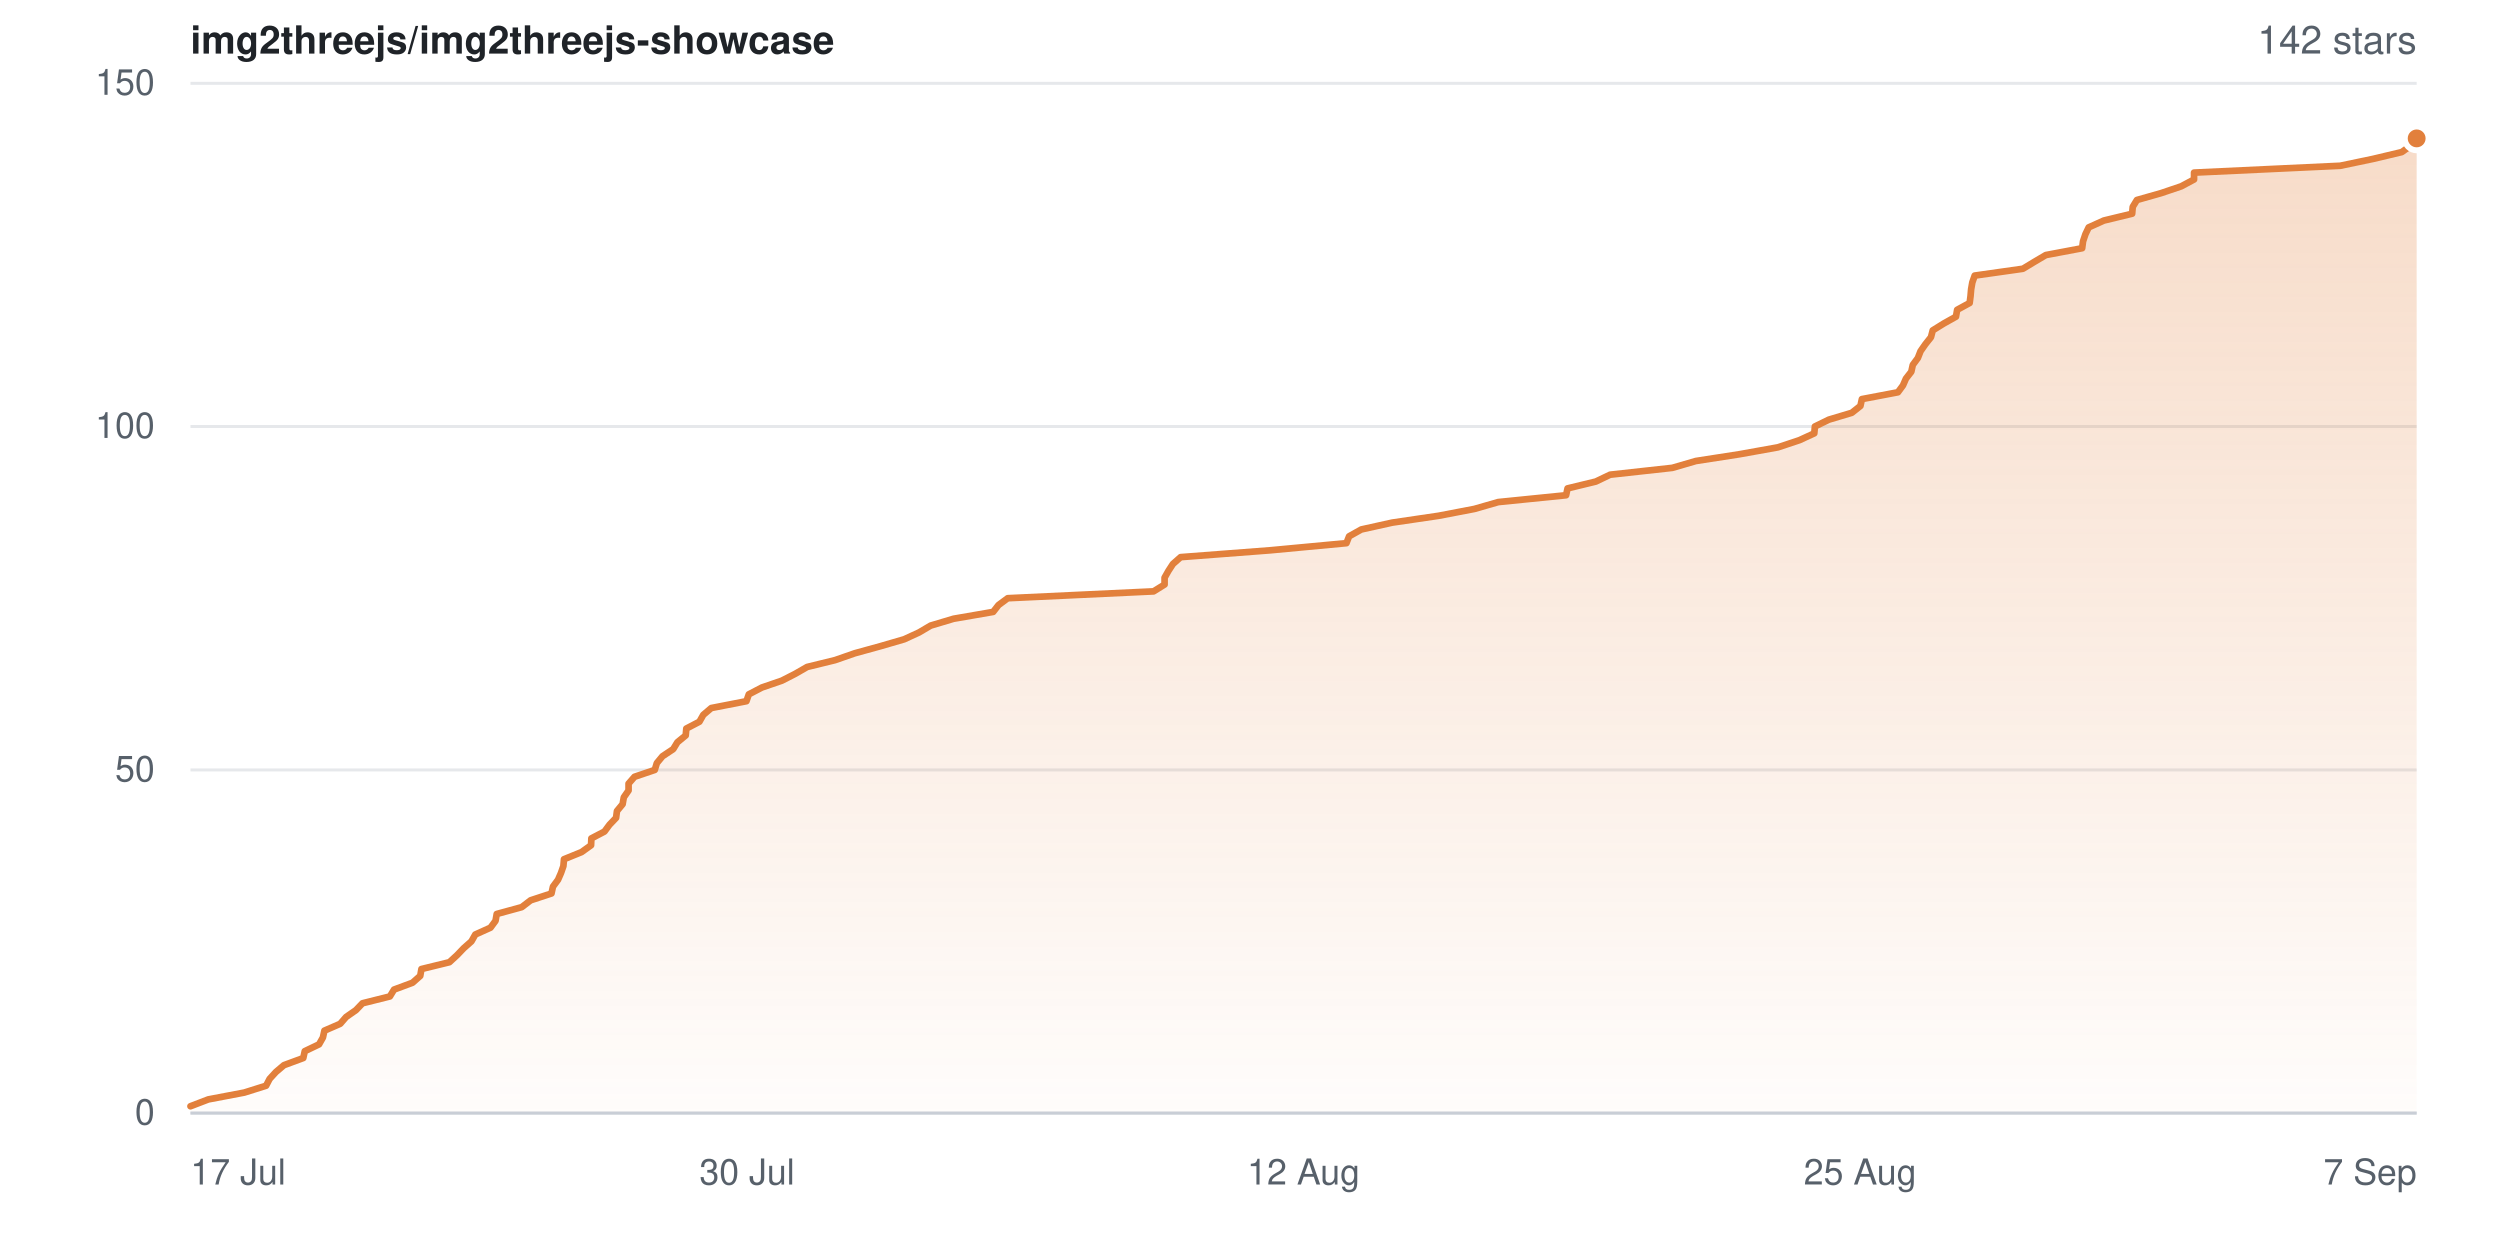
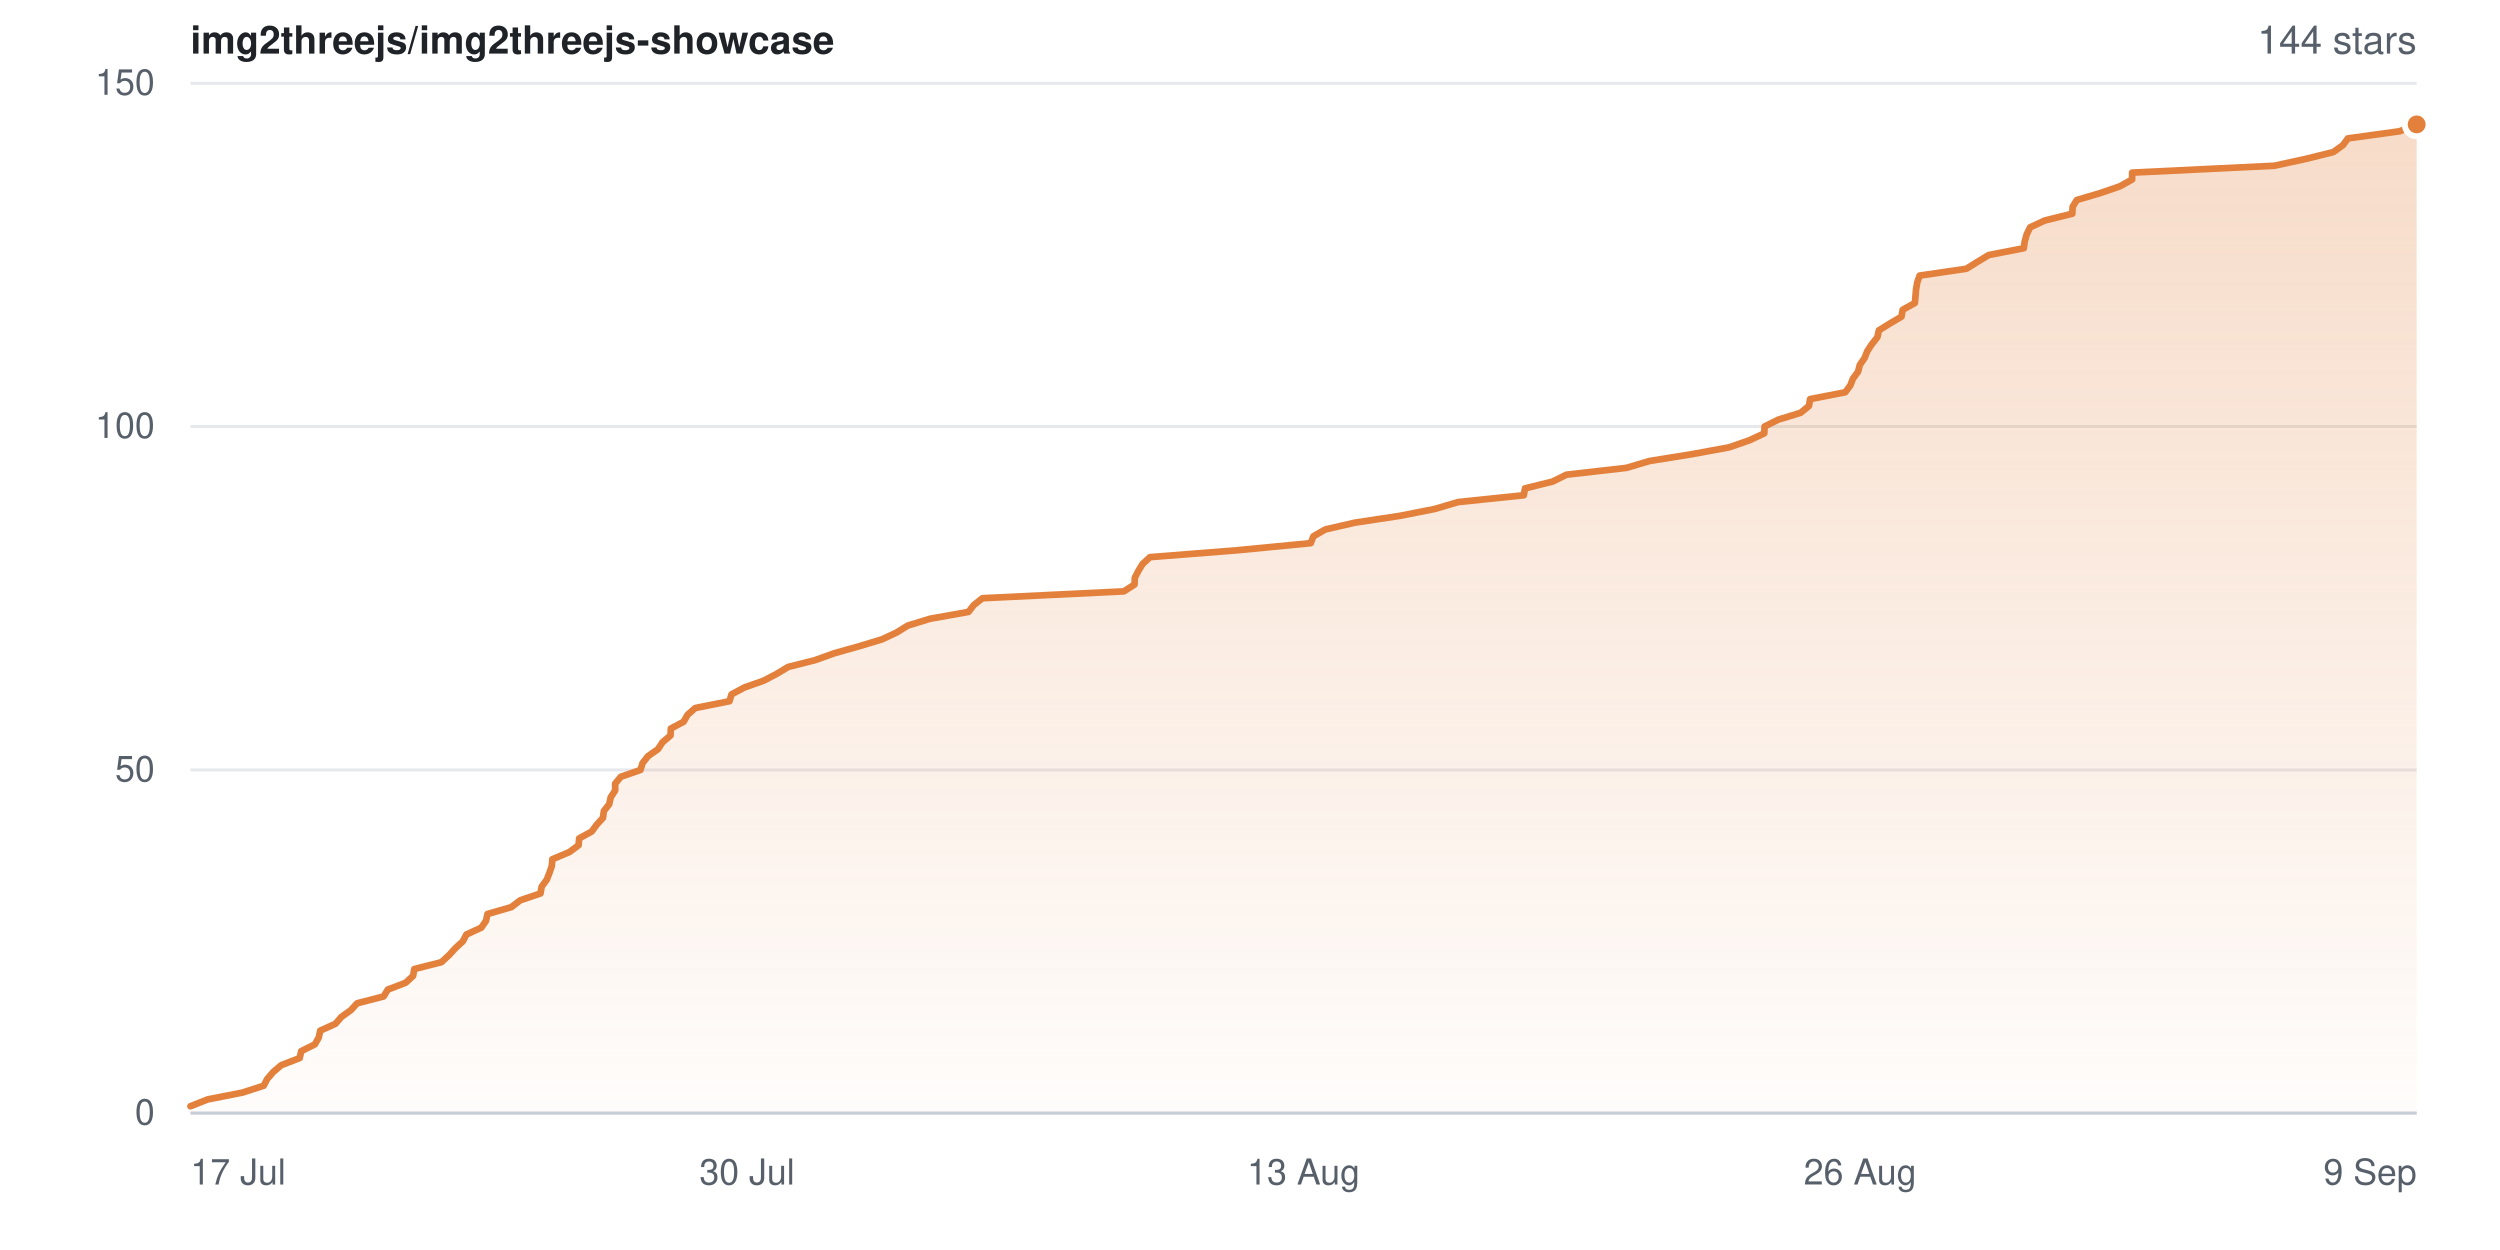
- <svg xmlns="http://www.w3.org/2000/svg" width="840" height="420" viewBox="0 0 840 420" role="img" aria-label="Star history for img2threejs/img2threejs-showcase: 142 stars">
+ <svg xmlns="http://www.w3.org/2000/svg" width="840" height="420" viewBox="0 0 840 420" role="img" aria-label="Star history for img2threejs/img2threejs-showcase: 144 stars">
  <defs>
    <linearGradient id="sh-light-fill" x1="0" y1="0" x2="0" y2="1">
      <stop offset="0%" stop-color="rgba(226,128,60,0.28)" />
      <stop offset="100%" stop-color="rgba(226,128,60,0.02)" />
    </linearGradient>
  </defs>
  <rect width="840" height="420" fill="#ffffff" />
  <g font-family="-apple-system,BlinkMacSystemFont,Segoe UI,Helvetica,Arial,sans-serif">
    <text x="64" y="18" font-size="13" font-weight="600" fill="#1f2328">img2threejs/img2threejs-showcase</text>
-     <text x="812" y="18" text-anchor="end" font-size="13" fill="#57606a">142 stars</text>
+     <text x="812" y="18" text-anchor="end" font-size="13" fill="#57606a">144 stars</text>
    <line x1="64" y1="374.0" x2="812" y2="374.0" stroke="#e6e8eb" stroke-width="1" />
    <text x="52" y="374.0" dy="0.32em" text-anchor="end" font-size="12" fill="#57606a">0</text>
    <line x1="64" y1="258.7" x2="812" y2="258.7" stroke="#e6e8eb" stroke-width="1" />
    <text x="52" y="258.7" dy="0.32em" text-anchor="end" font-size="12" fill="#57606a">50</text>
    <line x1="64" y1="143.3" x2="812" y2="143.3" stroke="#e6e8eb" stroke-width="1" />
    <text x="52" y="143.3" dy="0.32em" text-anchor="end" font-size="12" fill="#57606a">100</text>
    <line x1="64" y1="28.0" x2="812" y2="28.0" stroke="#e6e8eb" stroke-width="1" />
    <text x="52" y="28.0" dy="0.32em" text-anchor="end" font-size="12" fill="#57606a">150</text>
-     <path d="M64.0 371.7 L70.0 369.4 L82.1 367.1 L89.4 364.8 L90.6 362.5 L92.7 360.2 L95.4 357.9 L101.9 355.5 L102.4 353.2 L107.2 350.9 L108.5 348.6 L109.0 346.3 L114.3 344.0 L116.3 341.7 L119.6 339.4 L121.8 337.1 L131.0 334.8 L132.4 332.5 L138.6 330.2 L141.2 327.9 L141.6 325.6 L151.0 323.3 L153.6 320.9 L155.8 318.6 L158.4 316.3 L159.7 314.0 L164.8 311.7 L166.5 309.4 L166.9 307.1 L175.3 304.8 L178.3 302.5 L185.3 300.2 L185.8 297.9 L187.5 295.6 L188.5 293.3 L189.3 291.0 L189.5 288.7 L195.4 286.3 L198.6 284.0 L198.7 281.7 L203.1 279.4 L204.8 277.1 L207.0 274.8 L207.3 272.5 L209.2 270.2 L209.6 267.9 L211.2 265.6 L211.2 263.3 L213.2 261.0 L220.0 258.7 L220.7 256.4 L222.6 254.1 L226.2 251.7 L227.6 249.4 L230.4 247.1 L230.6 244.8 L235.0 242.5 L236.3 240.2 L239.0 237.9 L250.8 235.6 L251.6 233.3 L256.0 231.0 L262.7 228.7 L267.2 226.4 L271.2 224.1 L280.6 221.8 L287.2 219.5 L295.9 217.1 L303.8 214.8 L308.8 212.5 L312.7 210.2 L320.4 207.9 L333.7 205.6 L335.5 203.3 L338.6 201.0 L387.6 198.7 L391.3 196.4 L391.3 194.1 L392.6 191.8 L394.1 189.5 L396.7 187.2 L426.8 184.9 L452.4 182.5 L453.3 180.2 L457.4 177.9 L467.8 175.6 L483.4 173.3 L495.4 171.0 L503.4 168.7 L526.2 166.4 L526.7 164.1 L536.2 161.8 L541.0 159.5 L561.9 157.2 L569.8 154.9 L584.6 152.6 L597.4 150.3 L604.6 147.9 L609.6 145.6 L609.8 143.3 L614.5 141.0 L622.2 138.7 L625.1 136.4 L625.6 134.1 L637.7 131.8 L639.4 129.5 L640.4 127.2 L642.2 124.9 L642.7 122.6 L644.4 120.3 L645.3 118.0 L646.9 115.7 L648.8 113.3 L649.4 111.0 L653.1 108.7 L657.2 106.4 L657.6 104.1 L661.8 101.8 L662.1 99.5 L662.3 97.2 L662.7 94.9 L663.5 92.6 L679.7 90.3 L683.5 88.0 L687.4 85.7 L699.6 83.4 L699.9 81.1 L700.7 78.7 L701.8 76.4 L706.9 74.1 L716.4 71.8 L716.6 69.5 L718.0 67.2 L726.1 64.9 L732.9 62.6 L737.2 60.3 L737.2 58.0 L786.3 55.7 L797.3 53.4 L807.0 51.1 L810.2 48.8 L812.0 46.5 L812.0 374.0 L64.0 374.0 Z" fill="url(#sh-light-fill)" />
-     <path d="M64.0 371.7 L70.0 369.4 L82.1 367.1 L89.4 364.8 L90.6 362.5 L92.7 360.2 L95.4 357.9 L101.9 355.5 L102.4 353.2 L107.2 350.9 L108.5 348.6 L109.0 346.3 L114.3 344.0 L116.3 341.7 L119.6 339.4 L121.8 337.1 L131.0 334.8 L132.4 332.5 L138.6 330.2 L141.2 327.9 L141.6 325.6 L151.0 323.3 L153.6 320.9 L155.8 318.6 L158.4 316.3 L159.7 314.0 L164.8 311.7 L166.5 309.4 L166.9 307.1 L175.3 304.8 L178.3 302.5 L185.3 300.2 L185.8 297.9 L187.5 295.6 L188.5 293.3 L189.3 291.0 L189.5 288.7 L195.4 286.3 L198.6 284.0 L198.7 281.7 L203.1 279.4 L204.8 277.1 L207.0 274.8 L207.3 272.5 L209.2 270.2 L209.6 267.9 L211.2 265.6 L211.2 263.3 L213.2 261.0 L220.0 258.7 L220.7 256.4 L222.6 254.1 L226.2 251.7 L227.6 249.4 L230.4 247.1 L230.6 244.8 L235.0 242.5 L236.3 240.2 L239.0 237.9 L250.8 235.6 L251.6 233.3 L256.0 231.0 L262.7 228.7 L267.2 226.4 L271.2 224.1 L280.6 221.8 L287.2 219.5 L295.9 217.1 L303.8 214.8 L308.8 212.5 L312.7 210.2 L320.4 207.9 L333.7 205.6 L335.5 203.3 L338.6 201.0 L387.6 198.7 L391.3 196.4 L391.3 194.1 L392.6 191.8 L394.1 189.5 L396.7 187.2 L426.8 184.9 L452.4 182.5 L453.3 180.2 L457.4 177.9 L467.8 175.6 L483.4 173.3 L495.4 171.0 L503.4 168.7 L526.2 166.4 L526.7 164.1 L536.2 161.8 L541.0 159.5 L561.9 157.2 L569.8 154.9 L584.6 152.6 L597.4 150.3 L604.6 147.9 L609.6 145.6 L609.8 143.3 L614.5 141.0 L622.2 138.7 L625.1 136.4 L625.6 134.1 L637.7 131.8 L639.4 129.5 L640.4 127.2 L642.2 124.9 L642.7 122.6 L644.4 120.3 L645.3 118.0 L646.9 115.7 L648.8 113.3 L649.4 111.0 L653.1 108.7 L657.2 106.4 L657.6 104.1 L661.8 101.8 L662.1 99.5 L662.3 97.2 L662.7 94.9 L663.5 92.6 L679.7 90.3 L683.5 88.0 L687.4 85.7 L699.6 83.4 L699.9 81.1 L700.7 78.7 L701.8 76.4 L706.9 74.1 L716.4 71.8 L716.6 69.5 L718.0 67.2 L726.1 64.9 L732.9 62.6 L737.2 60.3 L737.2 58.0 L786.3 55.7 L797.3 53.4 L807.0 51.1 L810.2 48.8 L812.0 46.5" fill="none" stroke="#e2803c" stroke-width="2.25" stroke-linejoin="round" stroke-linecap="round" />
-     <circle cx="812.0" cy="46.5" r="4" fill="#e2803c" stroke="#ffffff" stroke-width="2" />
+     <path d="M64.0 371.7 L69.8 369.4 L81.5 367.1 L88.6 364.8 L89.8 362.5 L91.8 360.2 L94.5 357.9 L100.7 355.5 L101.2 353.2 L105.8 350.9 L107.1 348.6 L107.6 346.3 L112.7 344.0 L114.7 341.7 L117.9 339.4 L120.0 337.1 L128.9 334.8 L130.3 332.5 L136.3 330.2 L138.8 327.9 L139.2 325.6 L148.3 323.3 L150.9 320.9 L153.0 318.6 L155.5 316.3 L156.7 314.0 L161.7 311.7 L163.3 309.4 L163.8 307.1 L171.8 304.8 L174.8 302.5 L181.6 300.2 L182.0 297.9 L183.7 295.6 L184.6 293.3 L185.4 291.0 L185.6 288.7 L191.3 286.3 L194.4 284.0 L194.6 281.7 L198.8 279.4 L200.5 277.1 L202.6 274.8 L202.9 272.5 L204.7 270.2 L205.2 267.9 L206.7 265.6 L206.7 263.3 L208.6 261.0 L215.2 258.7 L215.9 256.4 L217.7 254.1 L221.1 251.7 L222.6 249.4 L225.3 247.1 L225.4 244.8 L229.7 242.5 L231.0 240.2 L233.6 237.9 L245.1 235.6 L245.8 233.3 L250.1 231.0 L256.6 228.7 L261.0 226.4 L264.8 224.1 L273.9 221.8 L280.3 219.5 L288.8 217.1 L296.4 214.8 L301.3 212.5 L305.0 210.2 L312.5 207.9 L325.4 205.6 L327.2 203.3 L330.1 201.0 L377.6 198.7 L381.2 196.4 L381.3 194.1 L382.5 191.8 L383.9 189.5 L386.4 187.2 L415.6 184.9 L440.4 182.5 L441.3 180.2 L445.3 177.9 L455.3 175.6 L470.5 173.3 L482.1 171.0 L489.9 168.7 L512.0 166.4 L512.4 164.1 L521.7 161.8 L526.3 159.5 L546.5 157.2 L554.2 154.9 L568.5 152.6 L581.0 150.3 L587.9 147.9 L592.8 145.6 L592.9 143.3 L597.5 141.0 L605.0 138.7 L607.8 136.4 L608.2 134.1 L620.0 131.8 L621.7 129.5 L622.6 127.2 L624.3 124.9 L624.9 122.6 L626.5 120.3 L627.4 118.0 L628.9 115.7 L630.8 113.3 L631.3 111.0 L635.0 108.7 L638.9 106.4 L639.3 104.1 L643.4 101.8 L643.6 99.5 L643.8 97.2 L644.2 94.9 L645.0 92.6 L660.7 90.3 L664.4 88.0 L668.2 85.7 L680.0 83.4 L680.3 81.1 L681.0 78.7 L682.1 76.4 L687.0 74.1 L696.3 71.8 L696.4 69.5 L697.8 67.2 L705.6 64.9 L712.3 62.6 L716.4 60.3 L716.4 58.0 L764.1 55.7 L774.7 53.4 L784.0 51.1 L787.2 48.8 L788.9 46.5 L806.3 44.1 L812.0 41.8 L812.0 374.0 L64.0 374.0 Z" fill="url(#sh-light-fill)" />
+     <path d="M64.0 371.7 L69.8 369.4 L81.5 367.1 L88.6 364.8 L89.8 362.5 L91.8 360.2 L94.5 357.9 L100.7 355.5 L101.2 353.2 L105.8 350.9 L107.1 348.6 L107.6 346.3 L112.7 344.0 L114.7 341.7 L117.9 339.4 L120.0 337.1 L128.9 334.8 L130.3 332.5 L136.3 330.2 L138.8 327.9 L139.2 325.6 L148.3 323.3 L150.9 320.9 L153.0 318.6 L155.5 316.3 L156.7 314.0 L161.7 311.7 L163.3 309.4 L163.8 307.1 L171.8 304.8 L174.8 302.5 L181.6 300.2 L182.0 297.9 L183.7 295.6 L184.6 293.3 L185.4 291.0 L185.6 288.7 L191.3 286.3 L194.4 284.0 L194.6 281.7 L198.8 279.4 L200.5 277.1 L202.6 274.8 L202.9 272.5 L204.7 270.2 L205.2 267.9 L206.7 265.6 L206.7 263.3 L208.6 261.0 L215.2 258.7 L215.9 256.4 L217.7 254.1 L221.1 251.7 L222.6 249.4 L225.3 247.1 L225.4 244.8 L229.7 242.5 L231.0 240.2 L233.6 237.9 L245.1 235.6 L245.8 233.3 L250.1 231.0 L256.6 228.7 L261.0 226.4 L264.8 224.1 L273.9 221.8 L280.3 219.5 L288.8 217.1 L296.4 214.8 L301.3 212.5 L305.0 210.2 L312.5 207.9 L325.4 205.6 L327.2 203.3 L330.1 201.0 L377.6 198.7 L381.2 196.4 L381.3 194.1 L382.5 191.8 L383.9 189.5 L386.4 187.2 L415.6 184.9 L440.4 182.5 L441.3 180.2 L445.3 177.9 L455.3 175.6 L470.5 173.3 L482.1 171.0 L489.9 168.7 L512.0 166.4 L512.4 164.1 L521.7 161.8 L526.3 159.5 L546.5 157.2 L554.2 154.9 L568.5 152.6 L581.0 150.3 L587.9 147.9 L592.8 145.6 L592.9 143.3 L597.5 141.0 L605.0 138.7 L607.8 136.4 L608.2 134.1 L620.0 131.8 L621.7 129.5 L622.6 127.2 L624.3 124.9 L624.9 122.6 L626.5 120.3 L627.4 118.0 L628.9 115.7 L630.8 113.3 L631.3 111.0 L635.0 108.7 L638.9 106.4 L639.3 104.1 L643.4 101.8 L643.6 99.5 L643.8 97.2 L644.2 94.9 L645.0 92.6 L660.7 90.3 L664.4 88.0 L668.2 85.7 L680.0 83.4 L680.3 81.1 L681.0 78.7 L682.1 76.4 L687.0 74.1 L696.3 71.8 L696.4 69.5 L697.8 67.2 L705.6 64.9 L712.3 62.6 L716.4 60.3 L716.4 58.0 L764.1 55.7 L774.7 53.4 L784.0 51.1 L787.2 48.8 L788.9 46.5 L806.3 44.1 L812.0 41.8" fill="none" stroke="#e2803c" stroke-width="2.25" stroke-linejoin="round" stroke-linecap="round" />
+     <circle cx="812.0" cy="41.8" r="4" fill="#e2803c" stroke="#ffffff" stroke-width="2" />
    <line x1="64" y1="374" x2="812" y2="374" stroke="#c9ced6" stroke-width="1" />
    <text x="64.0" y="398" text-anchor="start" font-size="12" fill="#57606a">17 Jul</text>
    <text x="251.0" y="398" text-anchor="middle" font-size="12" fill="#57606a">30 Jul</text>
-     <text x="438.0" y="398" text-anchor="middle" font-size="12" fill="#57606a">12 Aug</text>
-     <text x="625.0" y="398" text-anchor="middle" font-size="12" fill="#57606a">25 Aug</text>
-     <text x="812.0" y="398" text-anchor="end" font-size="12" fill="#57606a">7 Sep</text>
+     <text x="438.0" y="398" text-anchor="middle" font-size="12" fill="#57606a">13 Aug</text>
+     <text x="625.0" y="398" text-anchor="middle" font-size="12" fill="#57606a">26 Aug</text>
+     <text x="812.0" y="398" text-anchor="end" font-size="12" fill="#57606a">9 Sep</text>
  </g>
</svg>
